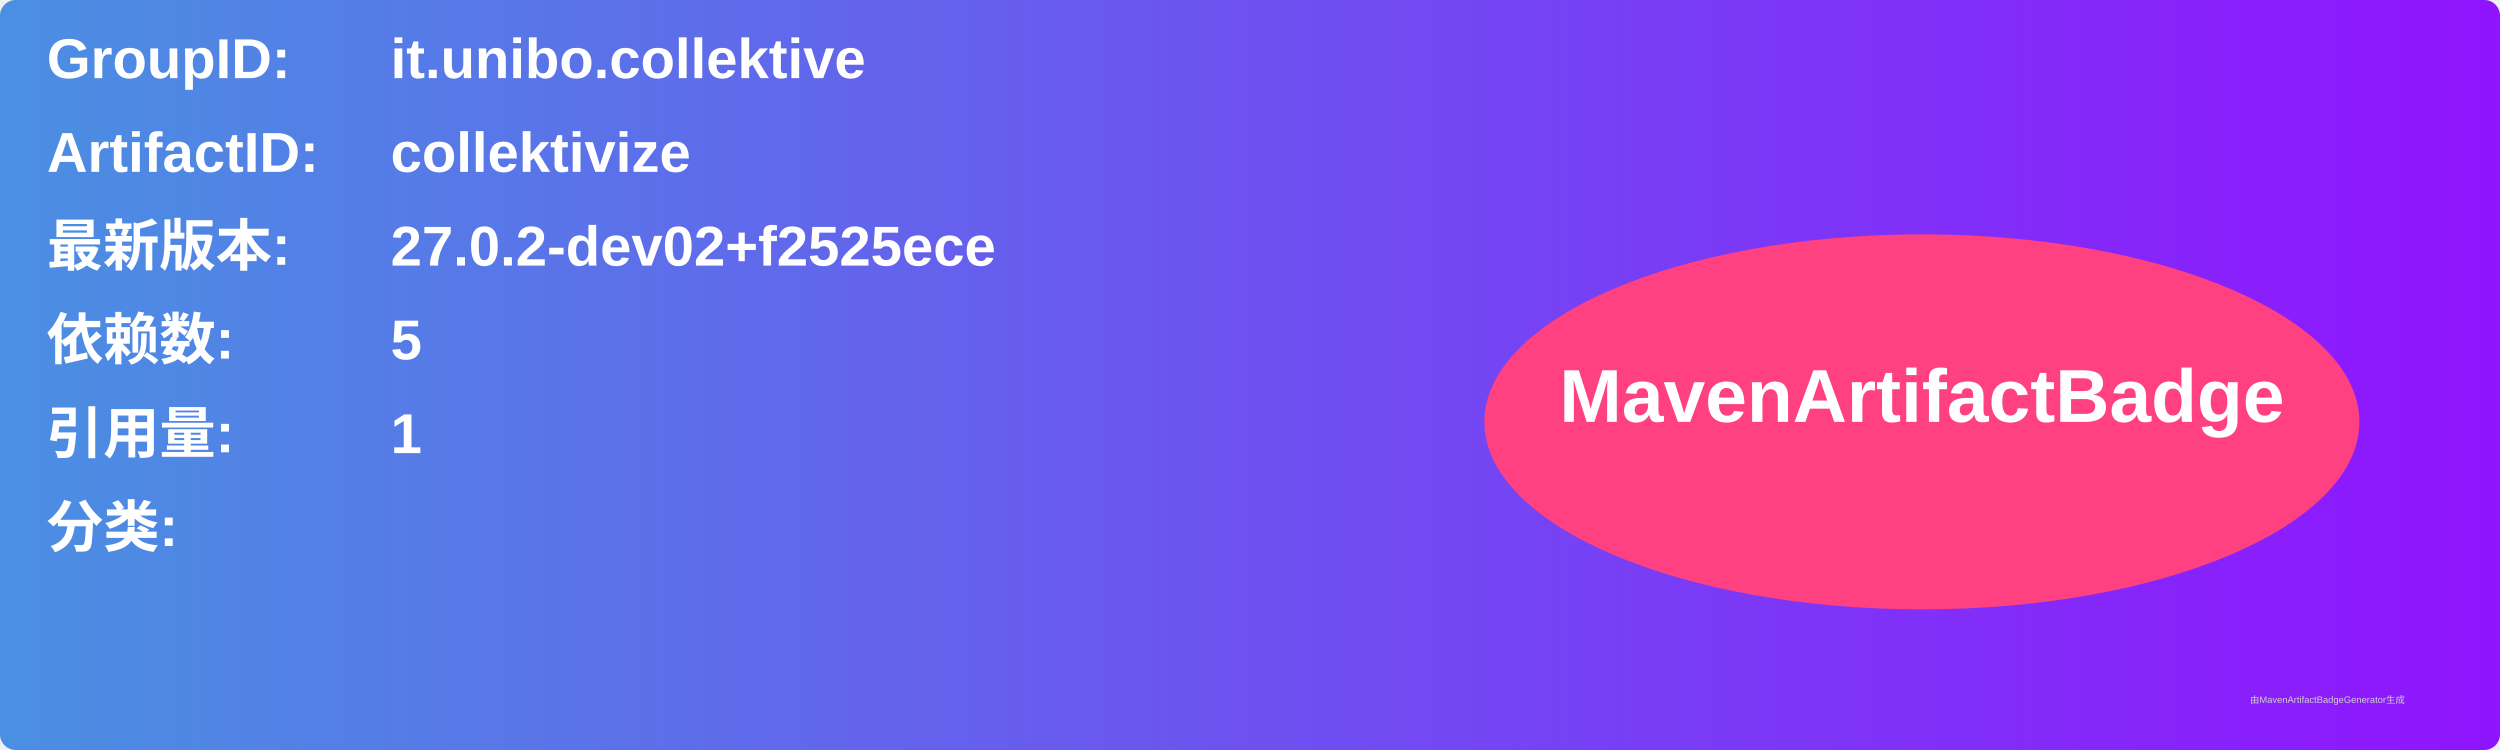
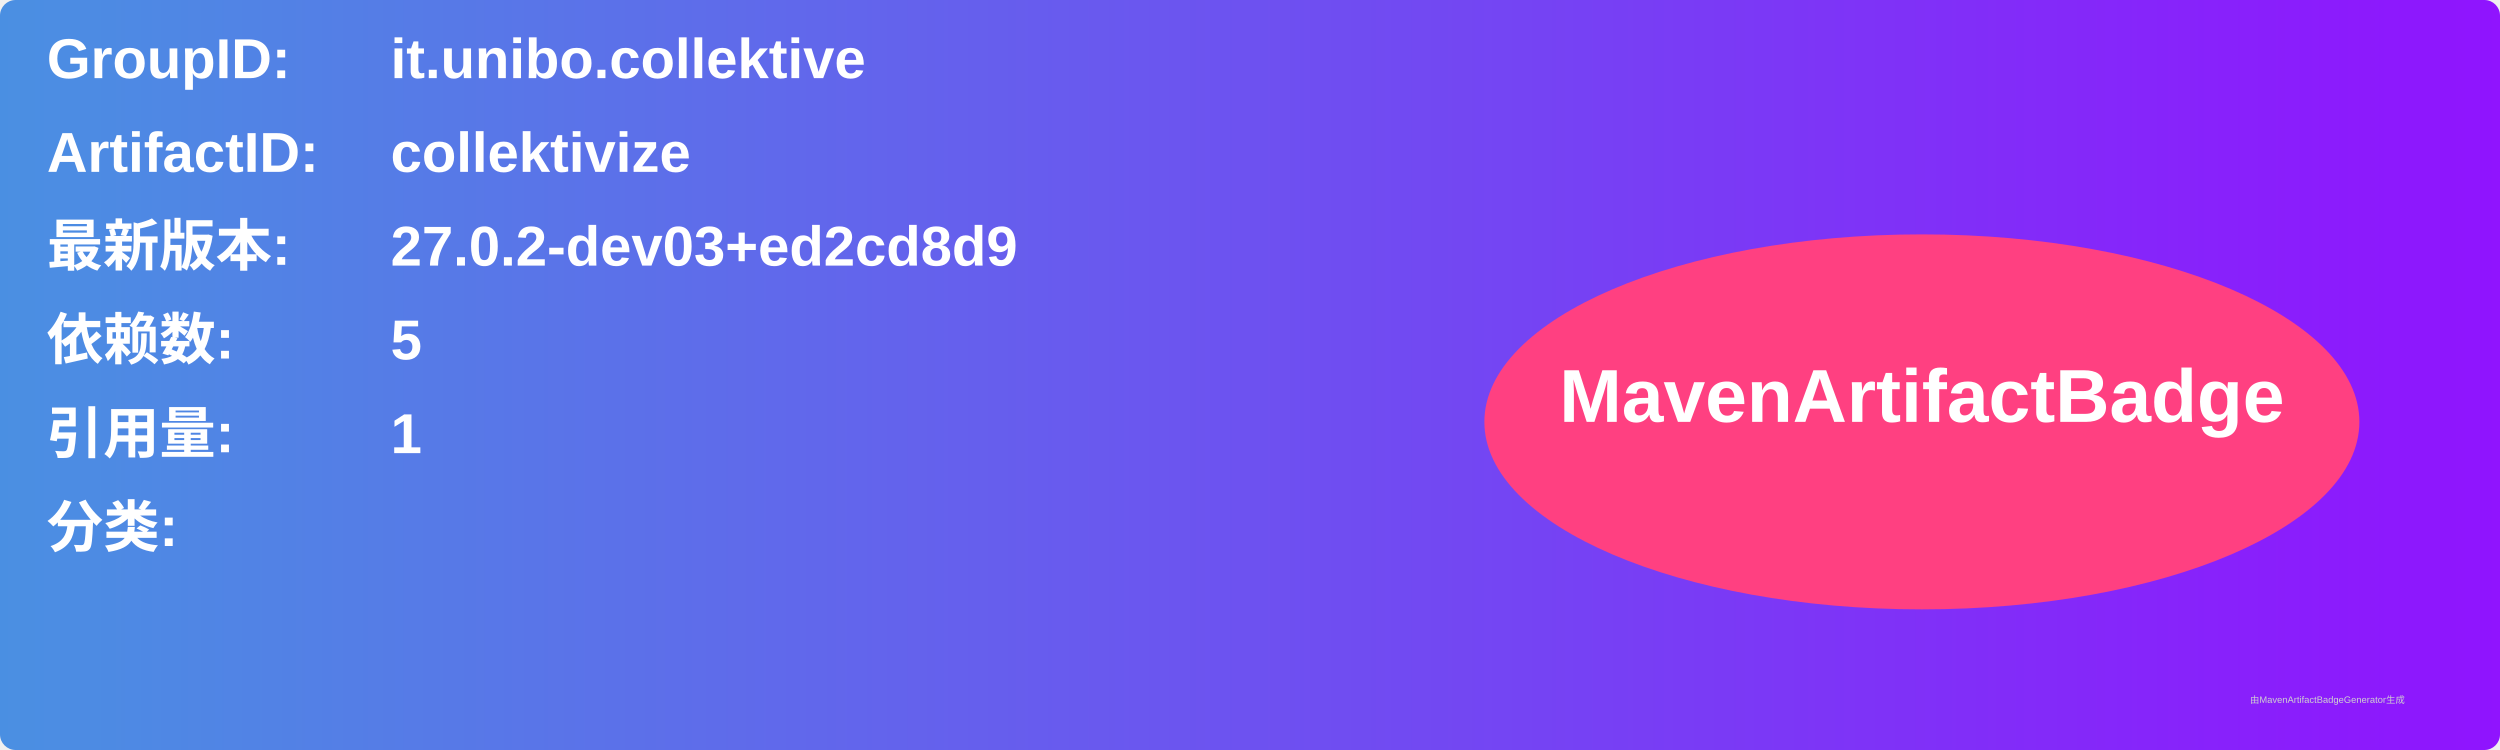
<svg xmlns="http://www.w3.org/2000/svg" width="800" height="240" viewBox="0 0 800 240">
  <linearGradient id="grad" x1="0%" y1="0%" x2="100%" y2="0%">
    <stop offset="0%" stop-color="#4a90e2" />
    <stop offset="100%" stop-color="#9013fe" />
  </linearGradient>
  <rect width="100%" height="100%" rx="5" ry="5" fill="url(#grad)" />
  <g transform="translate(15, 15)">
    <text x="0" y="10" font-family="Arial" font-size="18" fill="white" font-weight="bold" width="260">GroupID:</text>
    <text x="110" y="10" font-family="Arial" font-size="18" fill="white" font-weight="bold" width="460">it.unibo.collektive</text>
    <text x="0" y="40" font-family="Arial" font-size="18" fill="white" font-weight="bold" width="260">ArtifactID:</text>
    <text x="110" y="40" font-family="Arial" font-size="18" fill="white" font-weight="bold" width="460">collektivize</text>
    <text x="0" y="70" font-family="Arial" font-size="18" fill="white" font-weight="bold">最新版本:</text>
    <text x="110" y="70" font-family="Arial" font-size="18" fill="white" font-weight="bold">
-       <tspan font-weight="bold">27.0.2-dev02+f2525ece</tspan>
+       <tspan font-weight="bold">27.0.2-dev03+ed2cd8d9</tspan>
    </text>
    <text x="0" y="100" font-family="Arial" font-size="18" fill="white" font-weight="bold">依赖数: </text>
    <text x="110" y="100" font-family="Arial" font-size="18" fill="white">
      <tspan font-weight="bold">5</tspan>
    </text>
    <text x="0" y="130" font-family="Arial" font-size="18" fill="white" font-weight="bold">引用量: </text>
    <text x="110" y="130" font-family="Arial" font-size="18" fill="white">
      <tspan font-weight="bold">1</tspan>
    </text>
    <text x="0" y="160" font-family="Arial" font-size="18" fill="white" font-weight="bold">分类:</text>
    <text x="10" y="190" font-family="Arial" font-size="10" fill="white">
      <tspan font-weight="bold" />
    </text>
    <ellipse cx="600" cy="120" rx="140" ry="60" fill="#ff4081" />
    <text x="600" y="120" text-anchor="middle" font-family="Arial" font-size="24" fill="white" font-weight="bold">MavenArtifactBadge</text>
  </g>
  <text x="720" y="225" font-family="Arial" font-size="3" fill="#d0d0d0">由MavenArtifactBadgeGenerator生成</text>
</svg>
